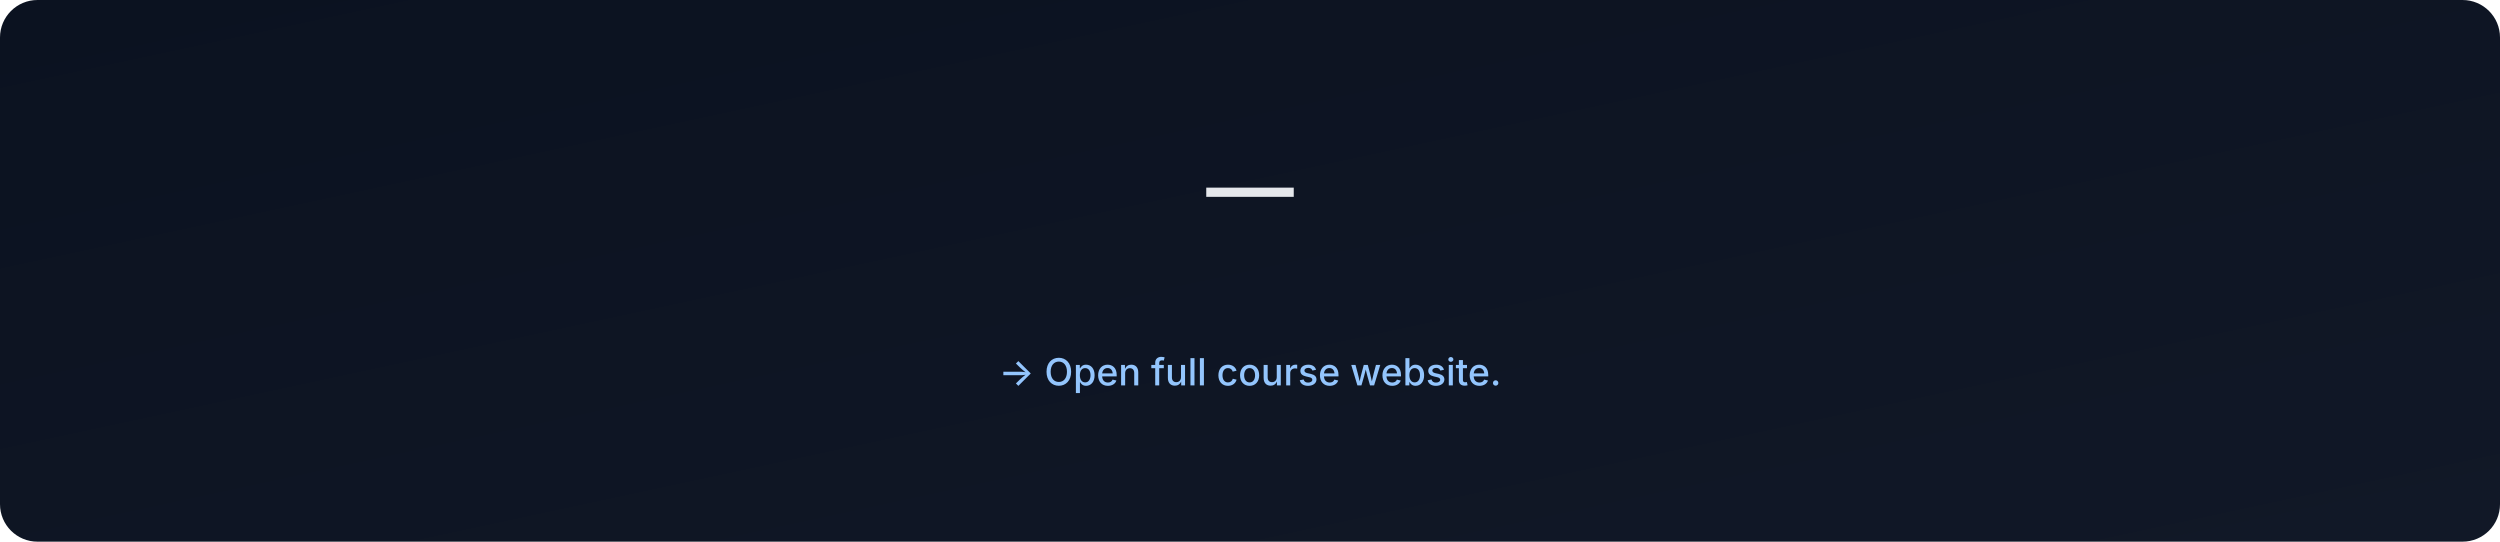
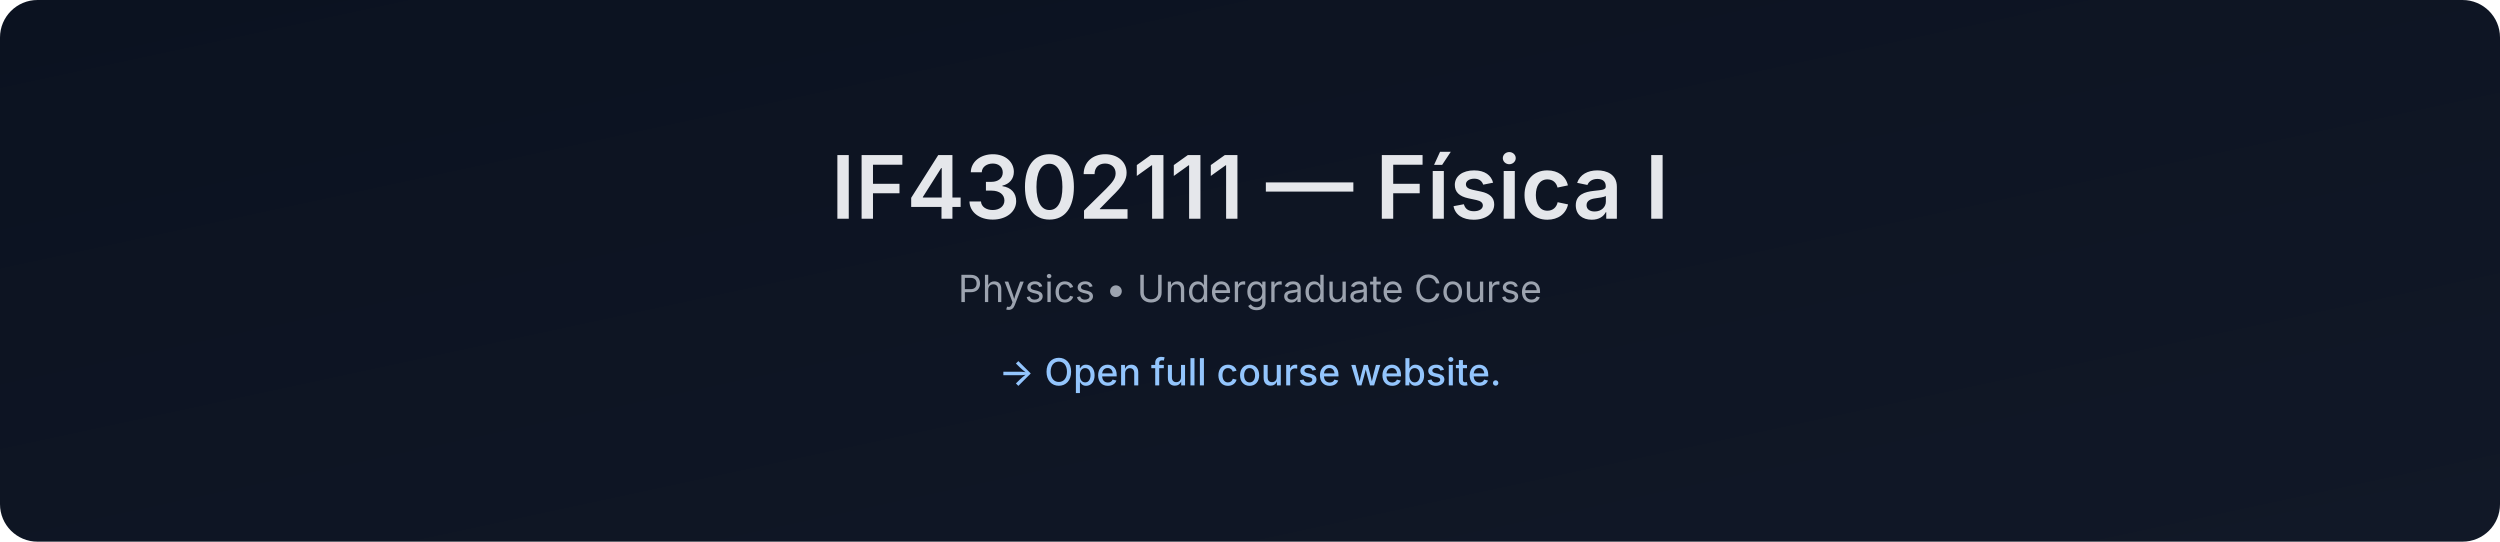
- <svg xmlns="http://www.w3.org/2000/svg" data-build="2026-01-06T02:57:39.793880Z" width="1200" height="260" viewBox="0 0 1200 260">
+ <svg xmlns="http://www.w3.org/2000/svg" data-build="2026-01-06T14:25:37.636725Z" width="1200" height="260" viewBox="0 0 1200 260">
  <defs>
    <linearGradient id="g" x1="0" x2="1" y1="0" y2="1">
      <stop offset="0%" stop-color="#0b1220" />
      <stop offset="100%" stop-color="#111827" />
    </linearGradient>
  </defs>
  <rect width="1200" height="260" rx="18" fill="url(#g)" />
  <text x="50%" y="105" text-anchor="middle" font-size="42" fill="#e5e7eb" font-family="Inter, Arial, sans-serif" font-weight="600">
-      — 
+     IF4302111 — Física I
  </text>
  <text x="50%" y="145" text-anchor="middle" font-size="18" fill="#9ca3af" font-family="Inter, Arial, sans-serif">
-     
+     Physics • Undergraduate Course
  </text>
  <text x="50%" y="185" text-anchor="middle" font-size="18" fill="#93c5fd" font-family="Inter, Arial, sans-serif" font-weight="500">
    → Open full course website.
  </text>
</svg>
